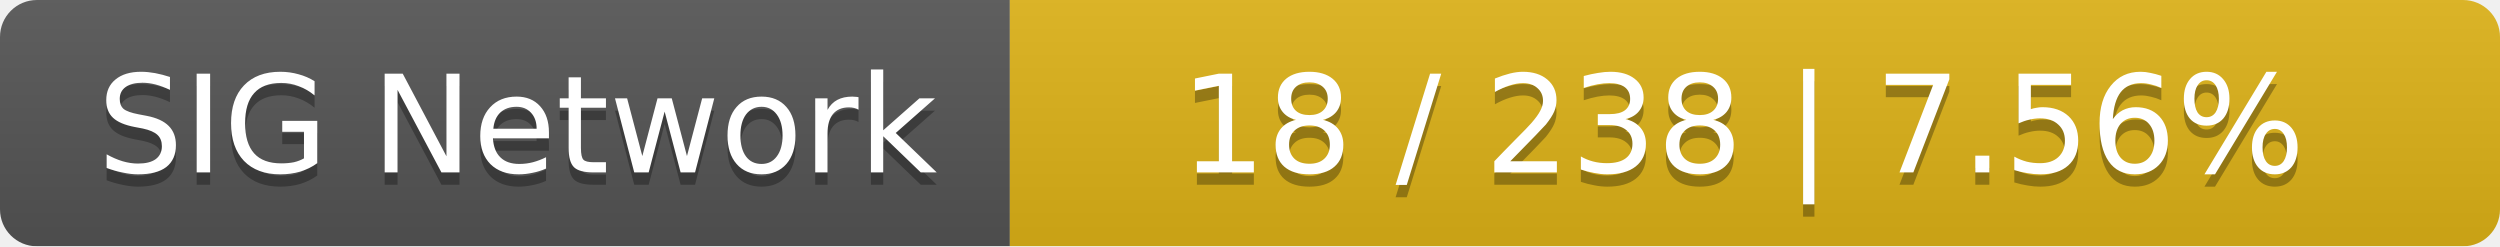
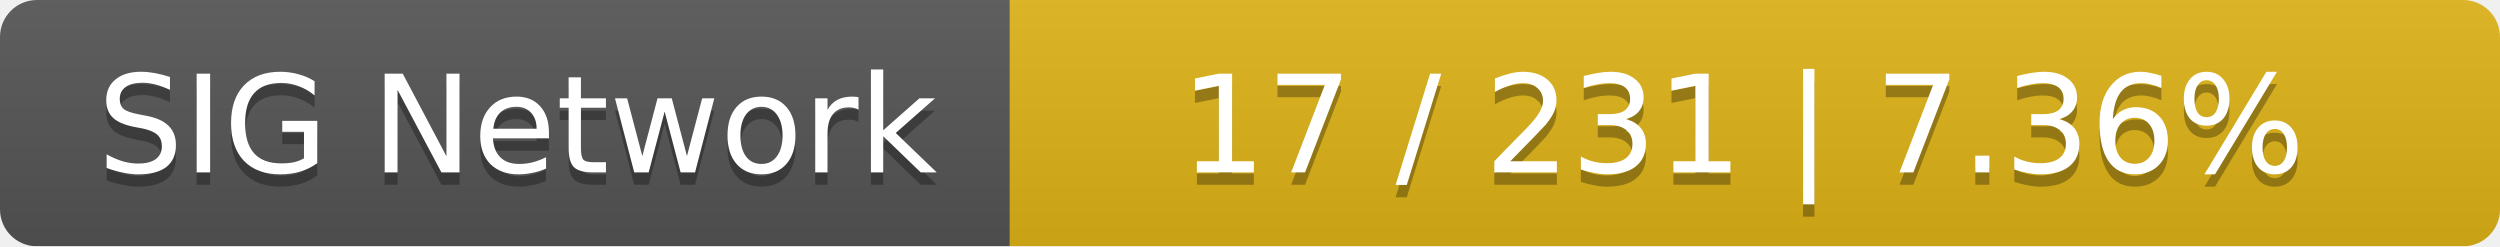
<svg xmlns="http://www.w3.org/2000/svg" width="203" height="20">
  <linearGradient id="smooth" x2="0" y2="100%">
    <stop offset="0" stop-color="#bbb" stop-opacity=".1" />
    <stop offset="1" stop-opacity=".1" />
  </linearGradient>
  <mask id="round">
    <rect width="203" height="20" rx="3" fill="#fff" />
  </mask>
  <g mask="url(#round)">
    <rect width="82" height="20" fill="#555" />
    <rect x="82" width="121" height="20" fill="#dfb317" />
    <rect width="203" height="20" fill="url(#smooth)" />
  </g>
  <g fill="#fff" text-anchor="middle" font-family="DejaVu Sans,Verdana,Geneva,sans-serif" font-size="11">
    <text x="42" y="15" fill="#010101" fill-opacity=".3">SIG Network</text>
    <text x="42" y="14">SIG Network</text>
-     <text x="141.5" y="15" fill="#010101" fill-opacity=".3">18 / 238    |    7.56%</text>
-     <text x="141.5" y="14">18 / 238    |    7.56%</text>
+     <text x="141.5" y="15" fill="#010101" fill-opacity=".3">17 / 231    |    7.36%</text>
+     <text x="141.5" y="14">17 / 231    |    7.36%</text>
  </g>
</svg>
